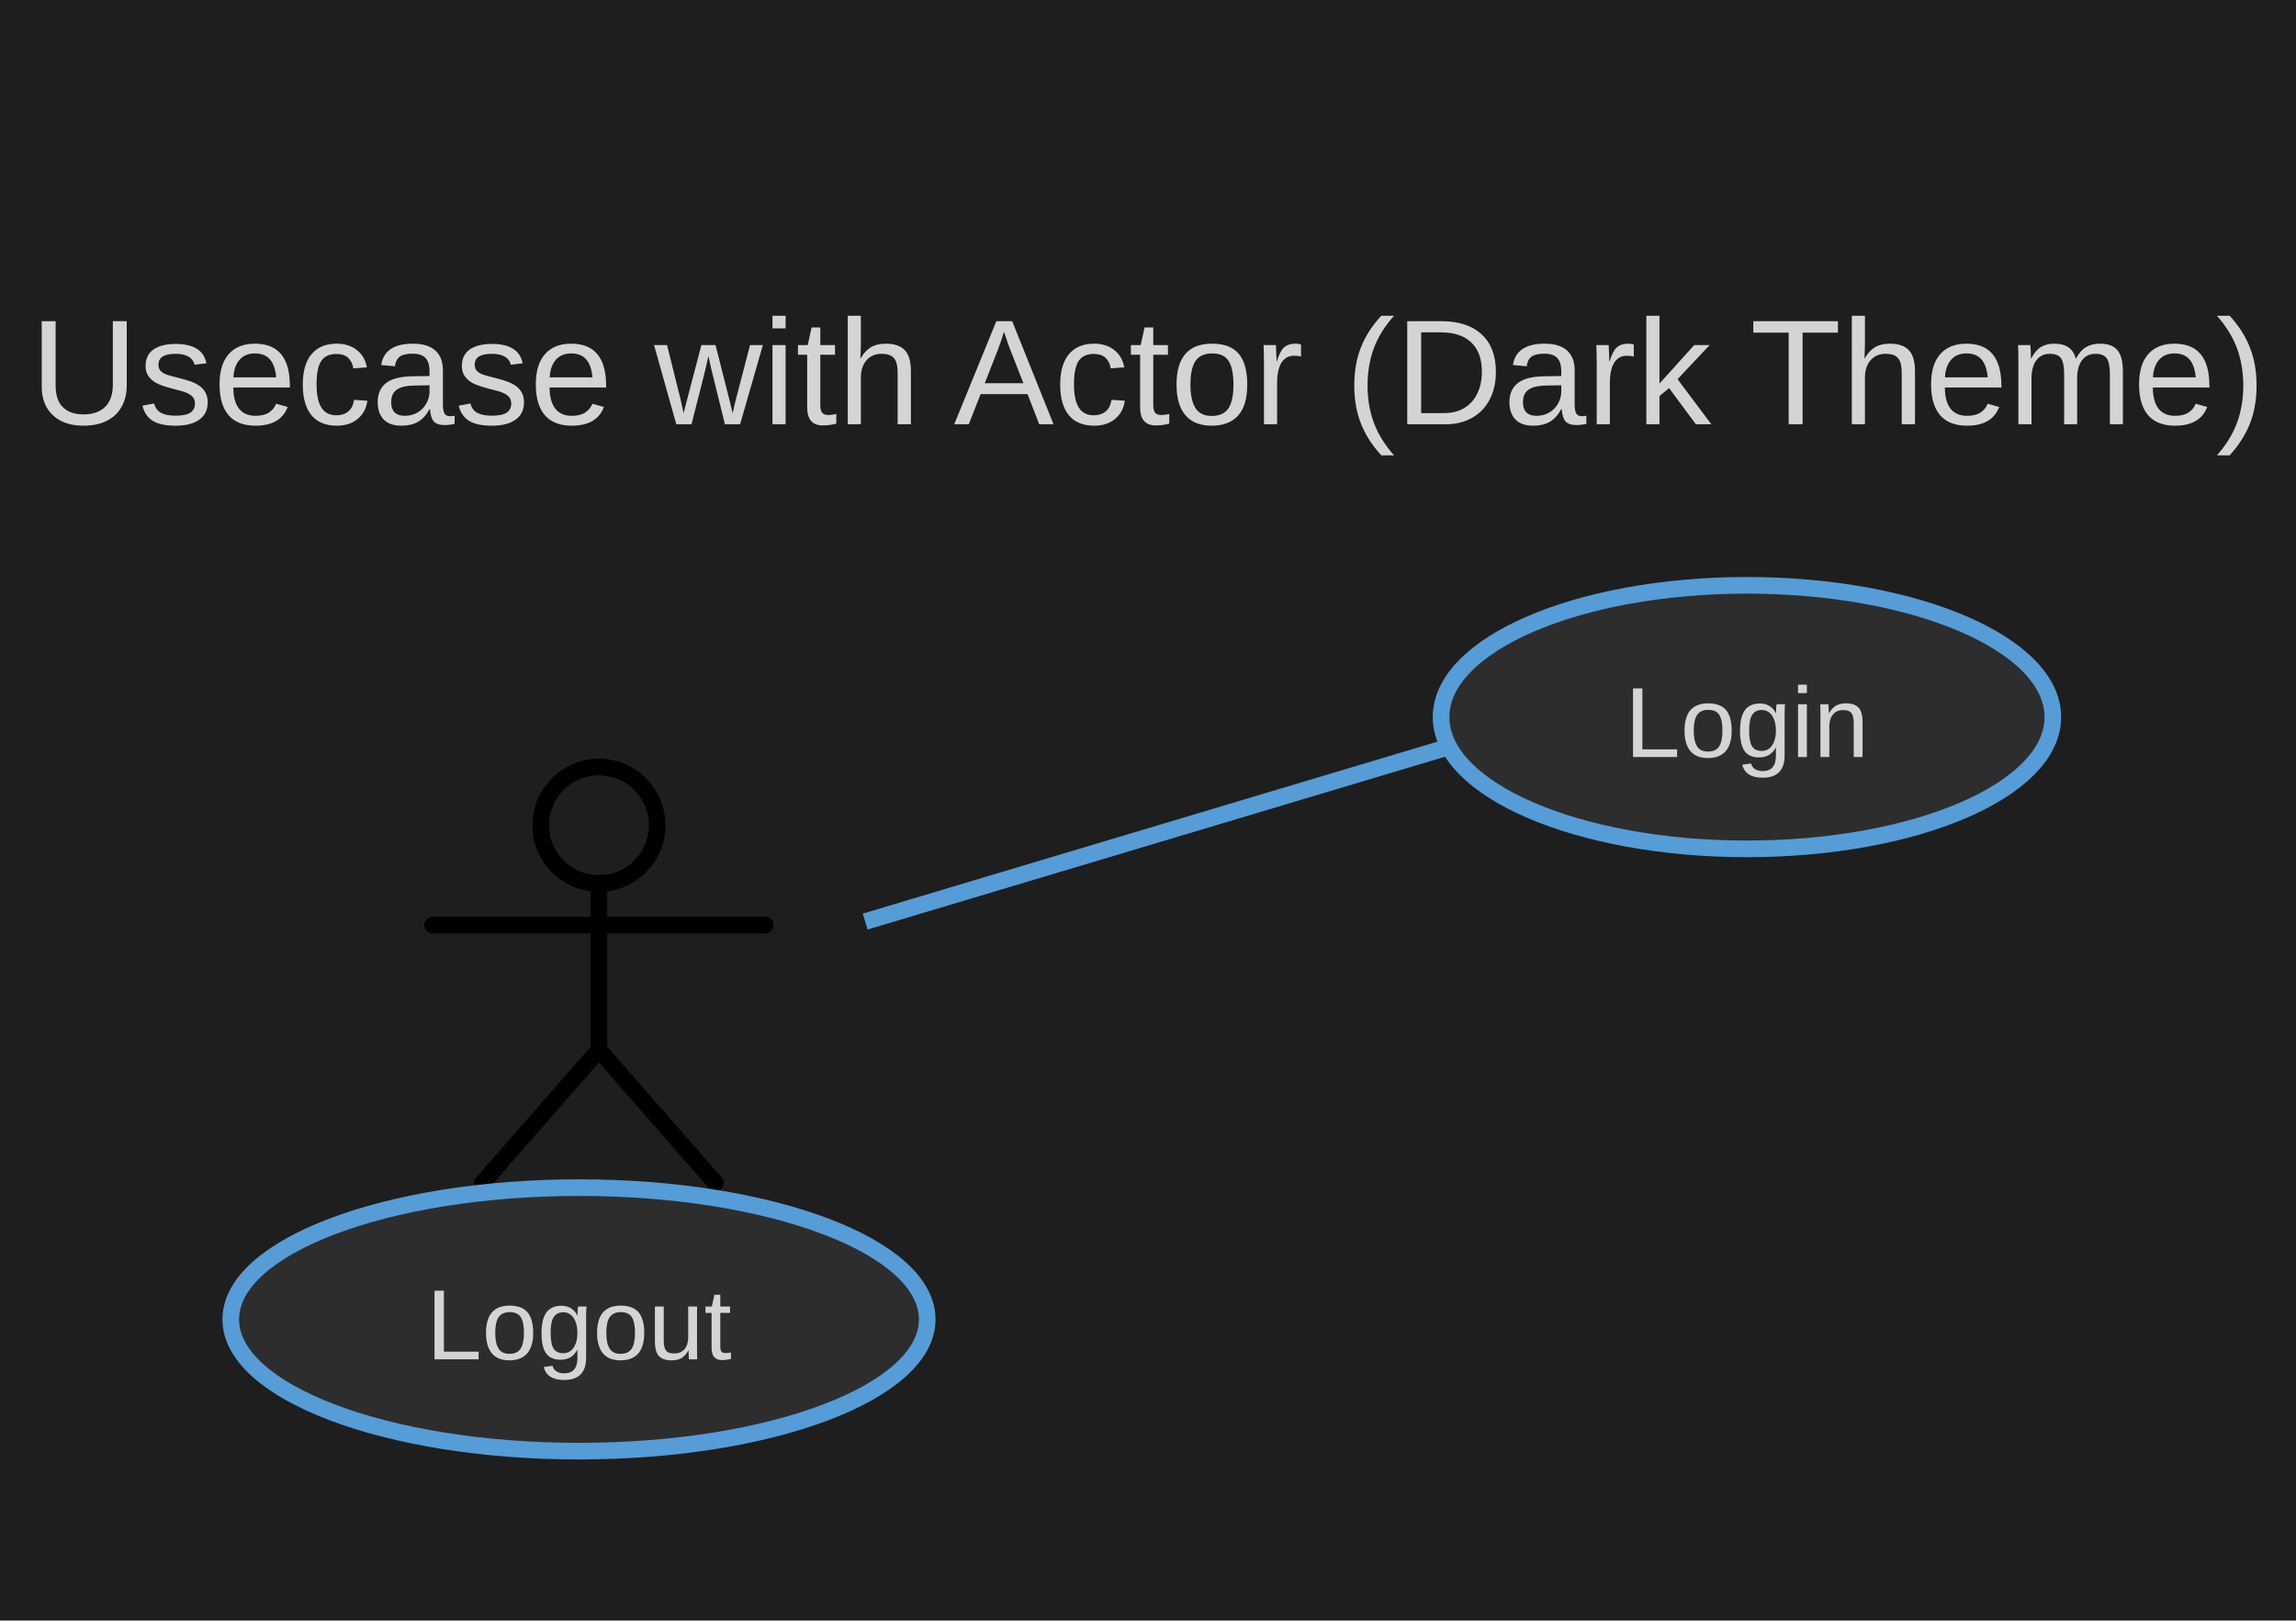
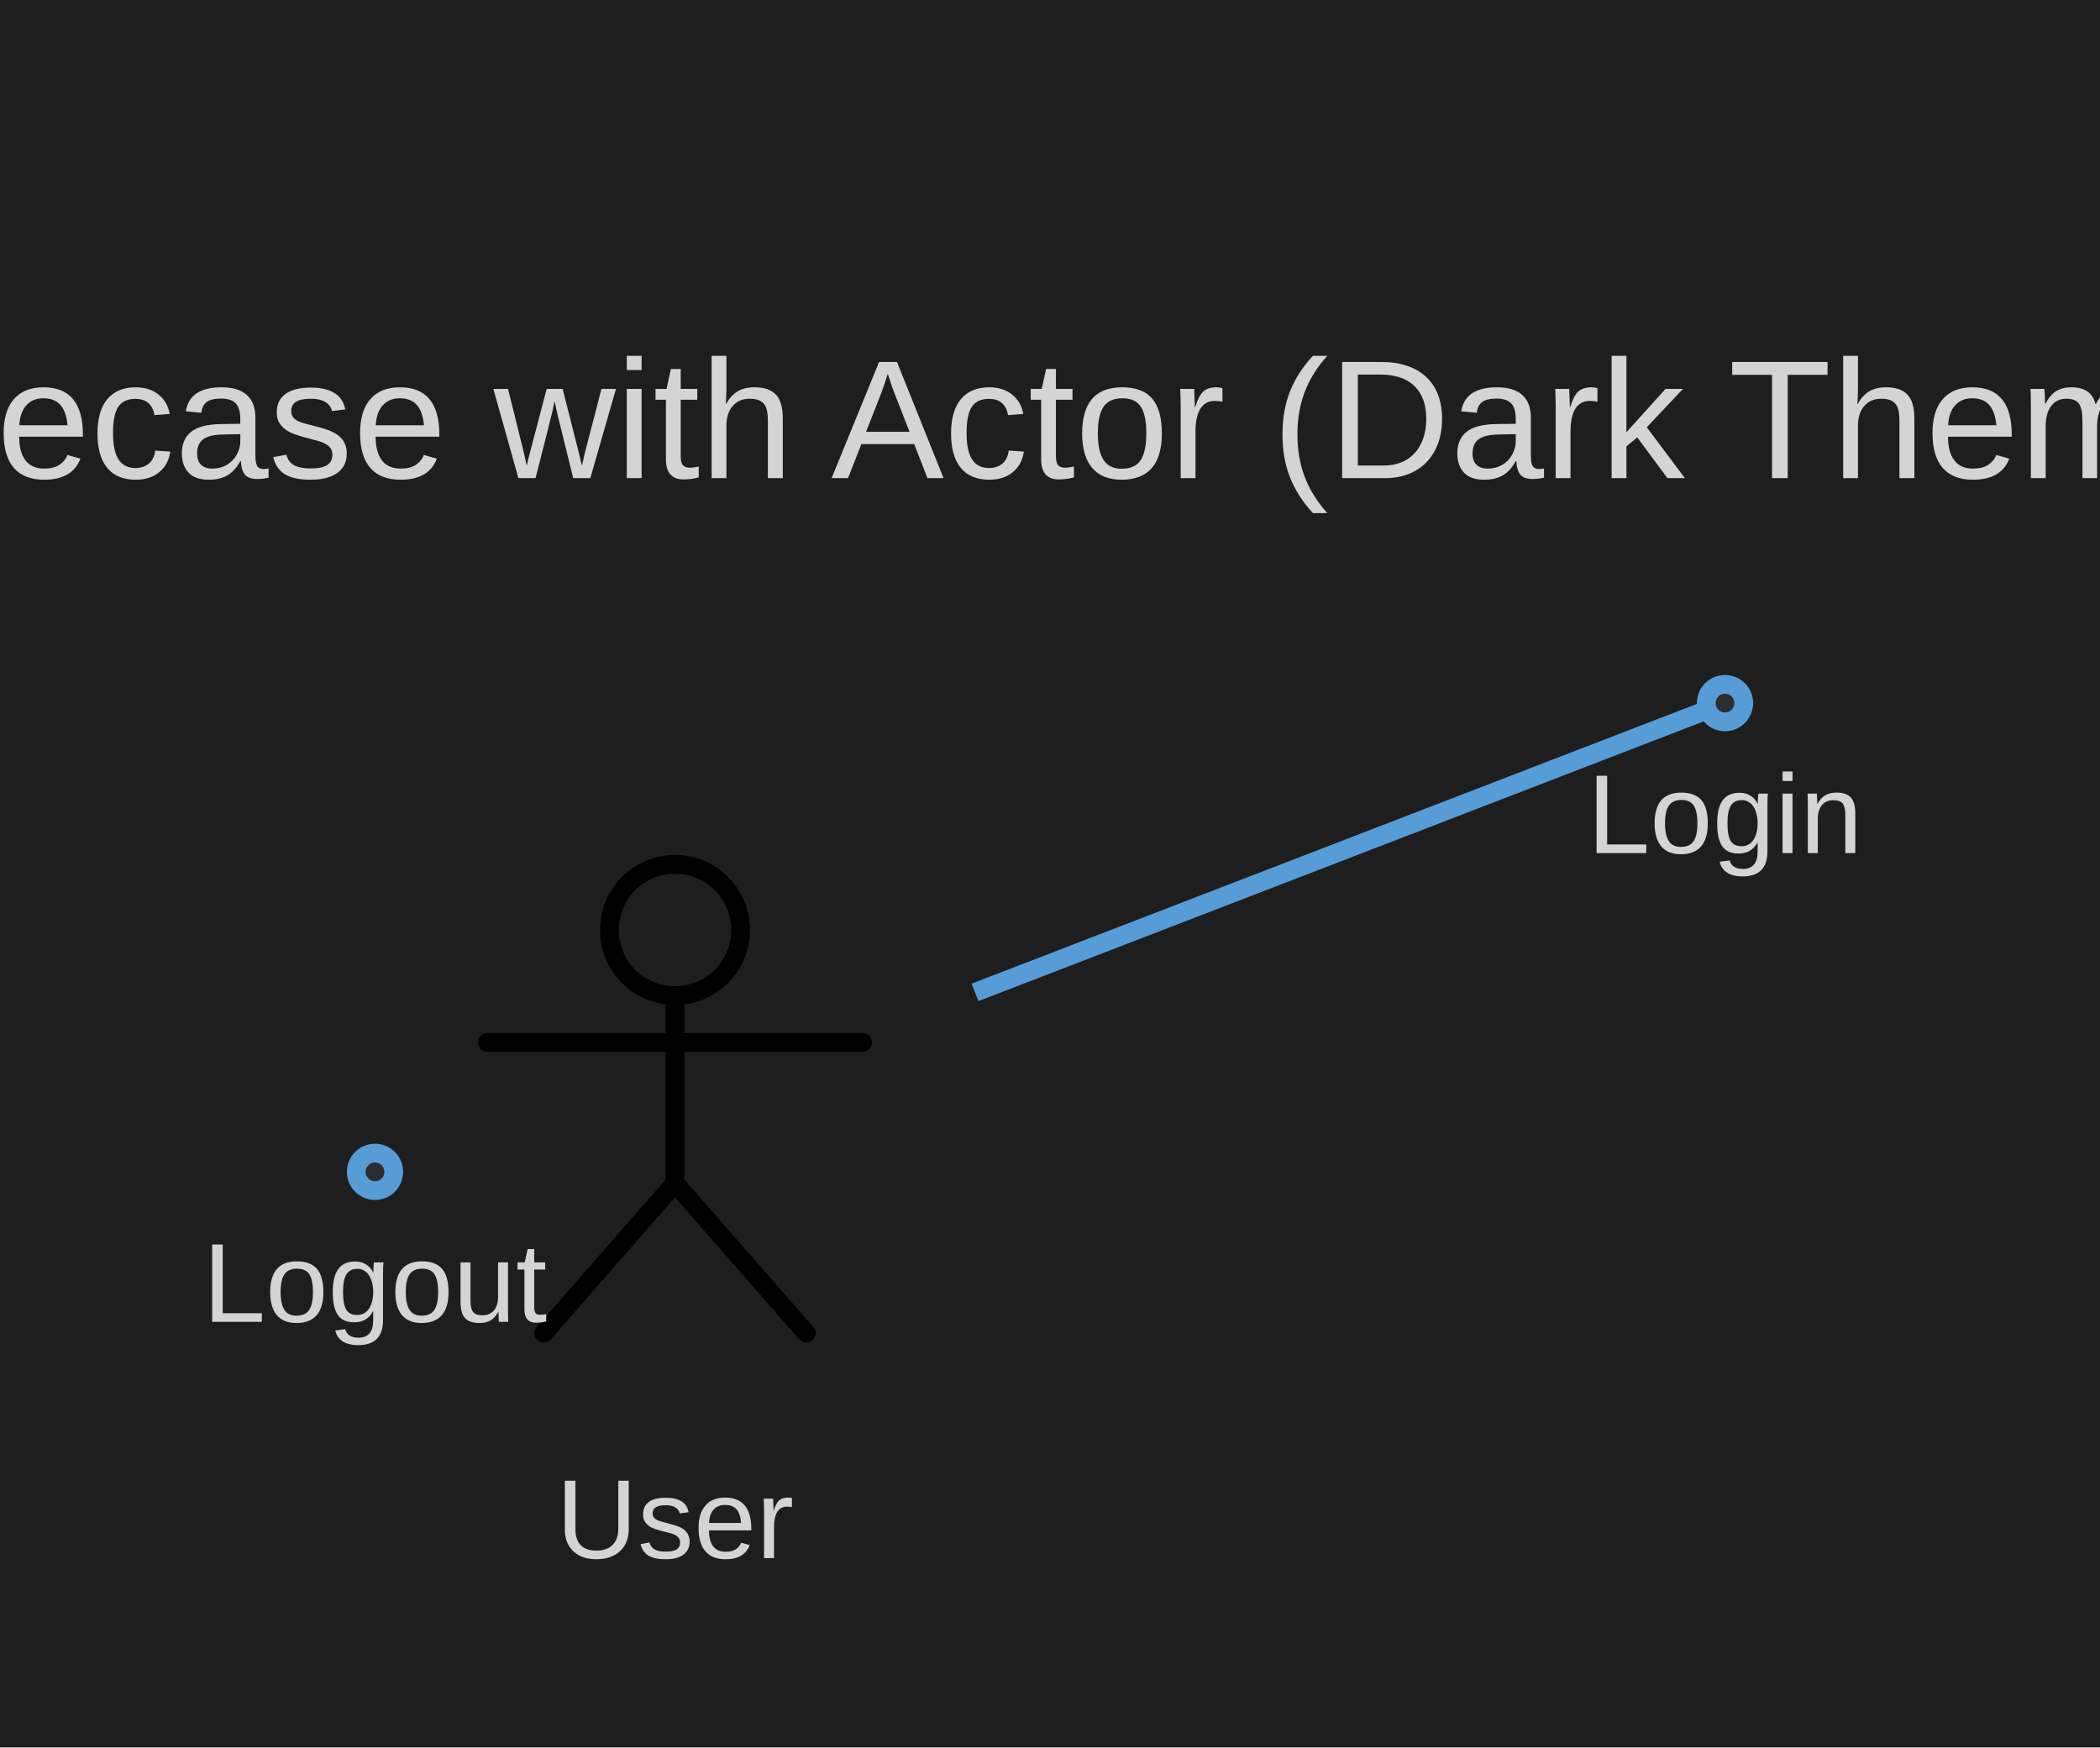
- <svg xmlns="http://www.w3.org/2000/svg" width="276" height="194.8" viewBox="0 0 276 194.8">
+ <svg xmlns="http://www.w3.org/2000/svg" width="224" height="186.4" viewBox="0 0 224 186.4">
  <rect width="100%" height="100%" fill="#1e1e1e" />
  <defs>
    <symbol id="uml-actor" viewBox="0 0 64 64">
      <g fill="none" stroke="#000" stroke-width="2" stroke-linecap="round" stroke-linejoin="round">
        <circle cx="32" cy="13" r="7" />
        <line x1="32" y1="20" x2="32" y2="40" />
        <line x1="12" y1="25" x2="52" y2="25" />
        <line x1="32" y1="40" x2="18" y2="56" />
        <line x1="32" y1="40" x2="46" y2="56" />
      </g>
    </symbol>
  </defs>
  <g id="__builtin__:diagram/0">
-     <text x="138" y="51" text-anchor="middle" font-size="18" font-family="Arial" fill="#d4d4d4">
-       <tspan x="138" dy="0">Usecase with Actor (Dark Theme)</tspan>
+     <text x="112" y="51" text-anchor="middle" font-size="18" font-family="Arial" fill="#d4d4d4">
+       <tspan x="112" dy="0">Usecase with Actor (Dark Theme)</tspan>
    </text>
  </g>
-   <line x1="104" y1="110.78" x2="174.181" y2="89.778" stroke="#569cd6" stroke-width="2" />
-   <line x1="69.434" y1="161.4" x2="72.082" y2="142.789" stroke="#569cd6" stroke-width="2" />
+   <line x1="104" y1="105.857" x2="184" y2="75" stroke="#569cd6" stroke-width="2" />
+   <line x1="40" y1="125" x2="40" y2="125" stroke="#569cd6" stroke-width="2" />
  <g id="uml:actor/1">
    <svg x="40" y="86.2" width="64" height="64" viewBox="0 0 64 64" fill="#4ec9b0">
      <use href="#uml-actor" />
    </svg>
    <text x="72" y="166.2" text-anchor="middle" font-size="12" font-family="Arial" fill="#d4d4d4">
      <tspan x="72" dy="0">User</tspan>
    </text>
  </g>
  <g id="uml:usecase/2">
-     <ellipse cx="210" cy="86.2" rx="36.77" ry="15.839" fill="#2d2d2d" stroke="#569cd6" stroke-width="2" />
-     <text x="210" y="91" text-anchor="middle" font-size="12" font-family="Arial" fill="#d4d4d4">
-       <tspan x="210" dy="0">Login</tspan>
+     <ellipse cx="184" cy="75" rx="2" ry="2" fill="#2d2d2d" stroke="#569cd6" stroke-width="2" />
+     <text x="184" y="91" text-anchor="middle" font-size="12" font-family="Arial" fill="#d4d4d4">
+       <tspan x="184" dy="0">Login</tspan>
    </text>
  </g>
  <g id="uml:usecase/3">
-     <ellipse cx="69.6" cy="158.6" rx="41.861" ry="15.839" fill="#2d2d2d" stroke="#569cd6" stroke-width="2" />
-     <text x="69.6" y="163.4" text-anchor="middle" font-size="12" font-family="Arial" fill="#d4d4d4">
-       <tspan x="69.6" dy="0">Logout</tspan>
+     <ellipse cx="40" cy="125" rx="2" ry="2" fill="#2d2d2d" stroke="#569cd6" stroke-width="2" />
+     <text x="40" y="141" text-anchor="middle" font-size="12" font-family="Arial" fill="#d4d4d4">
+       <tspan x="40" dy="0">Logout</tspan>
    </text>
  </g>
</svg>
